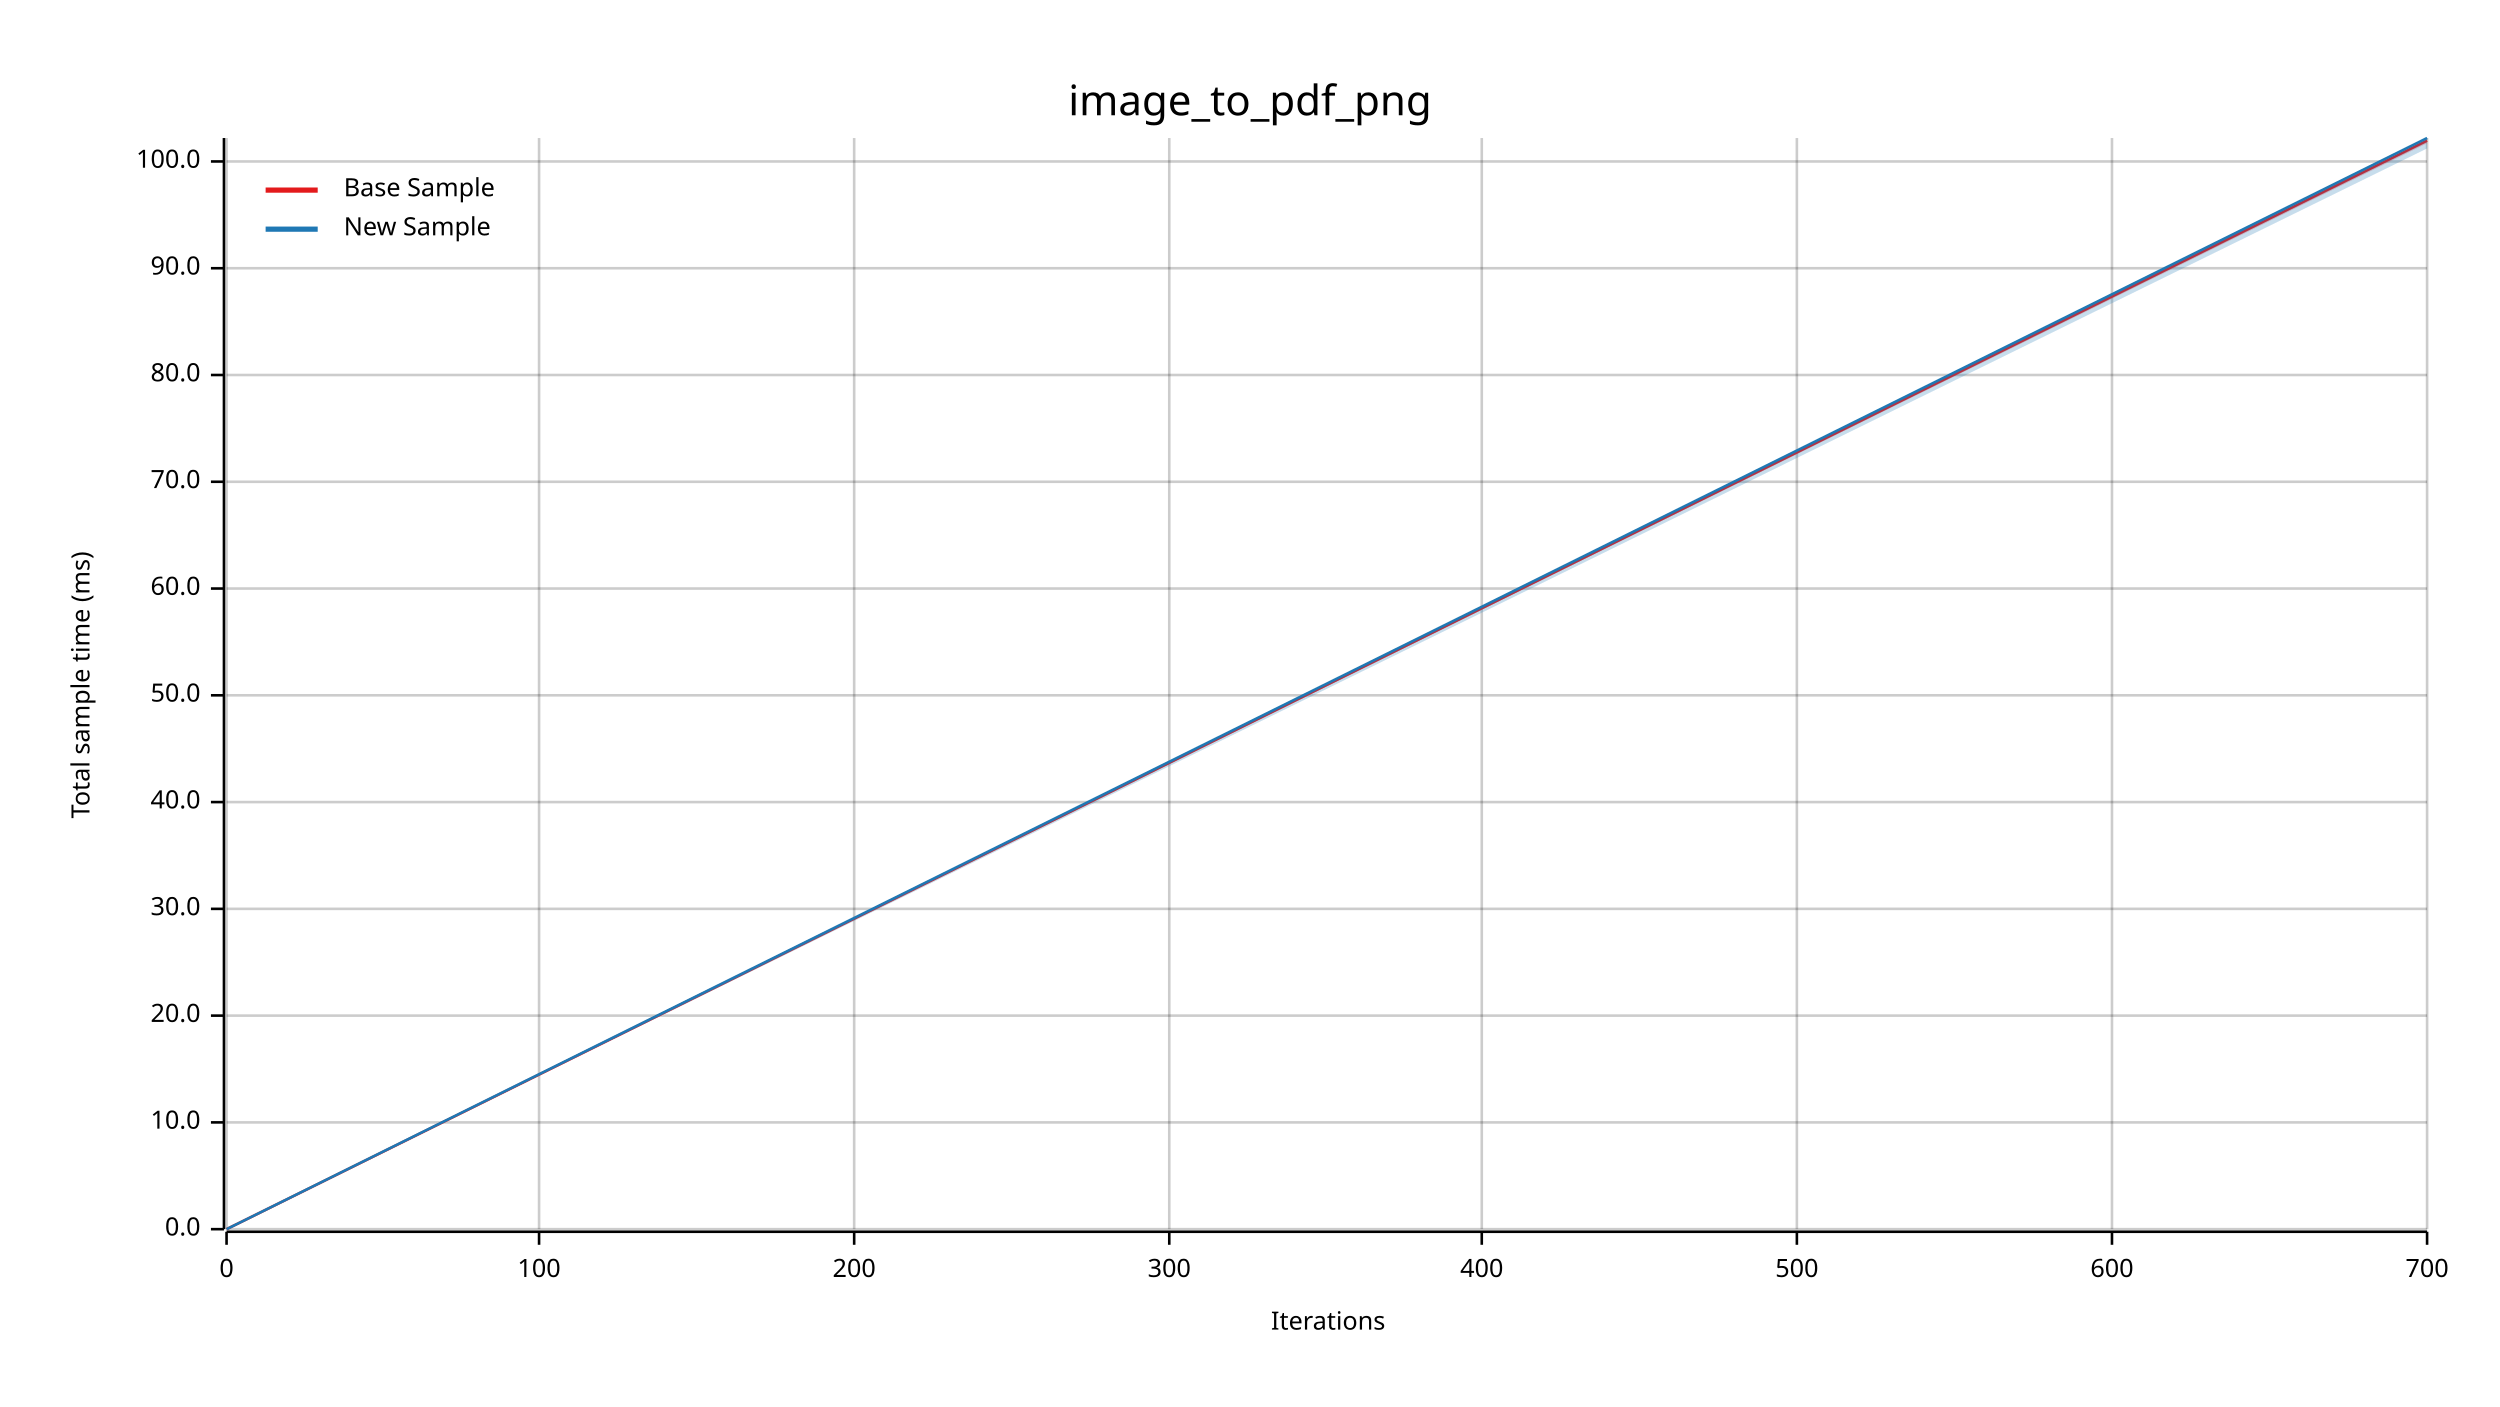
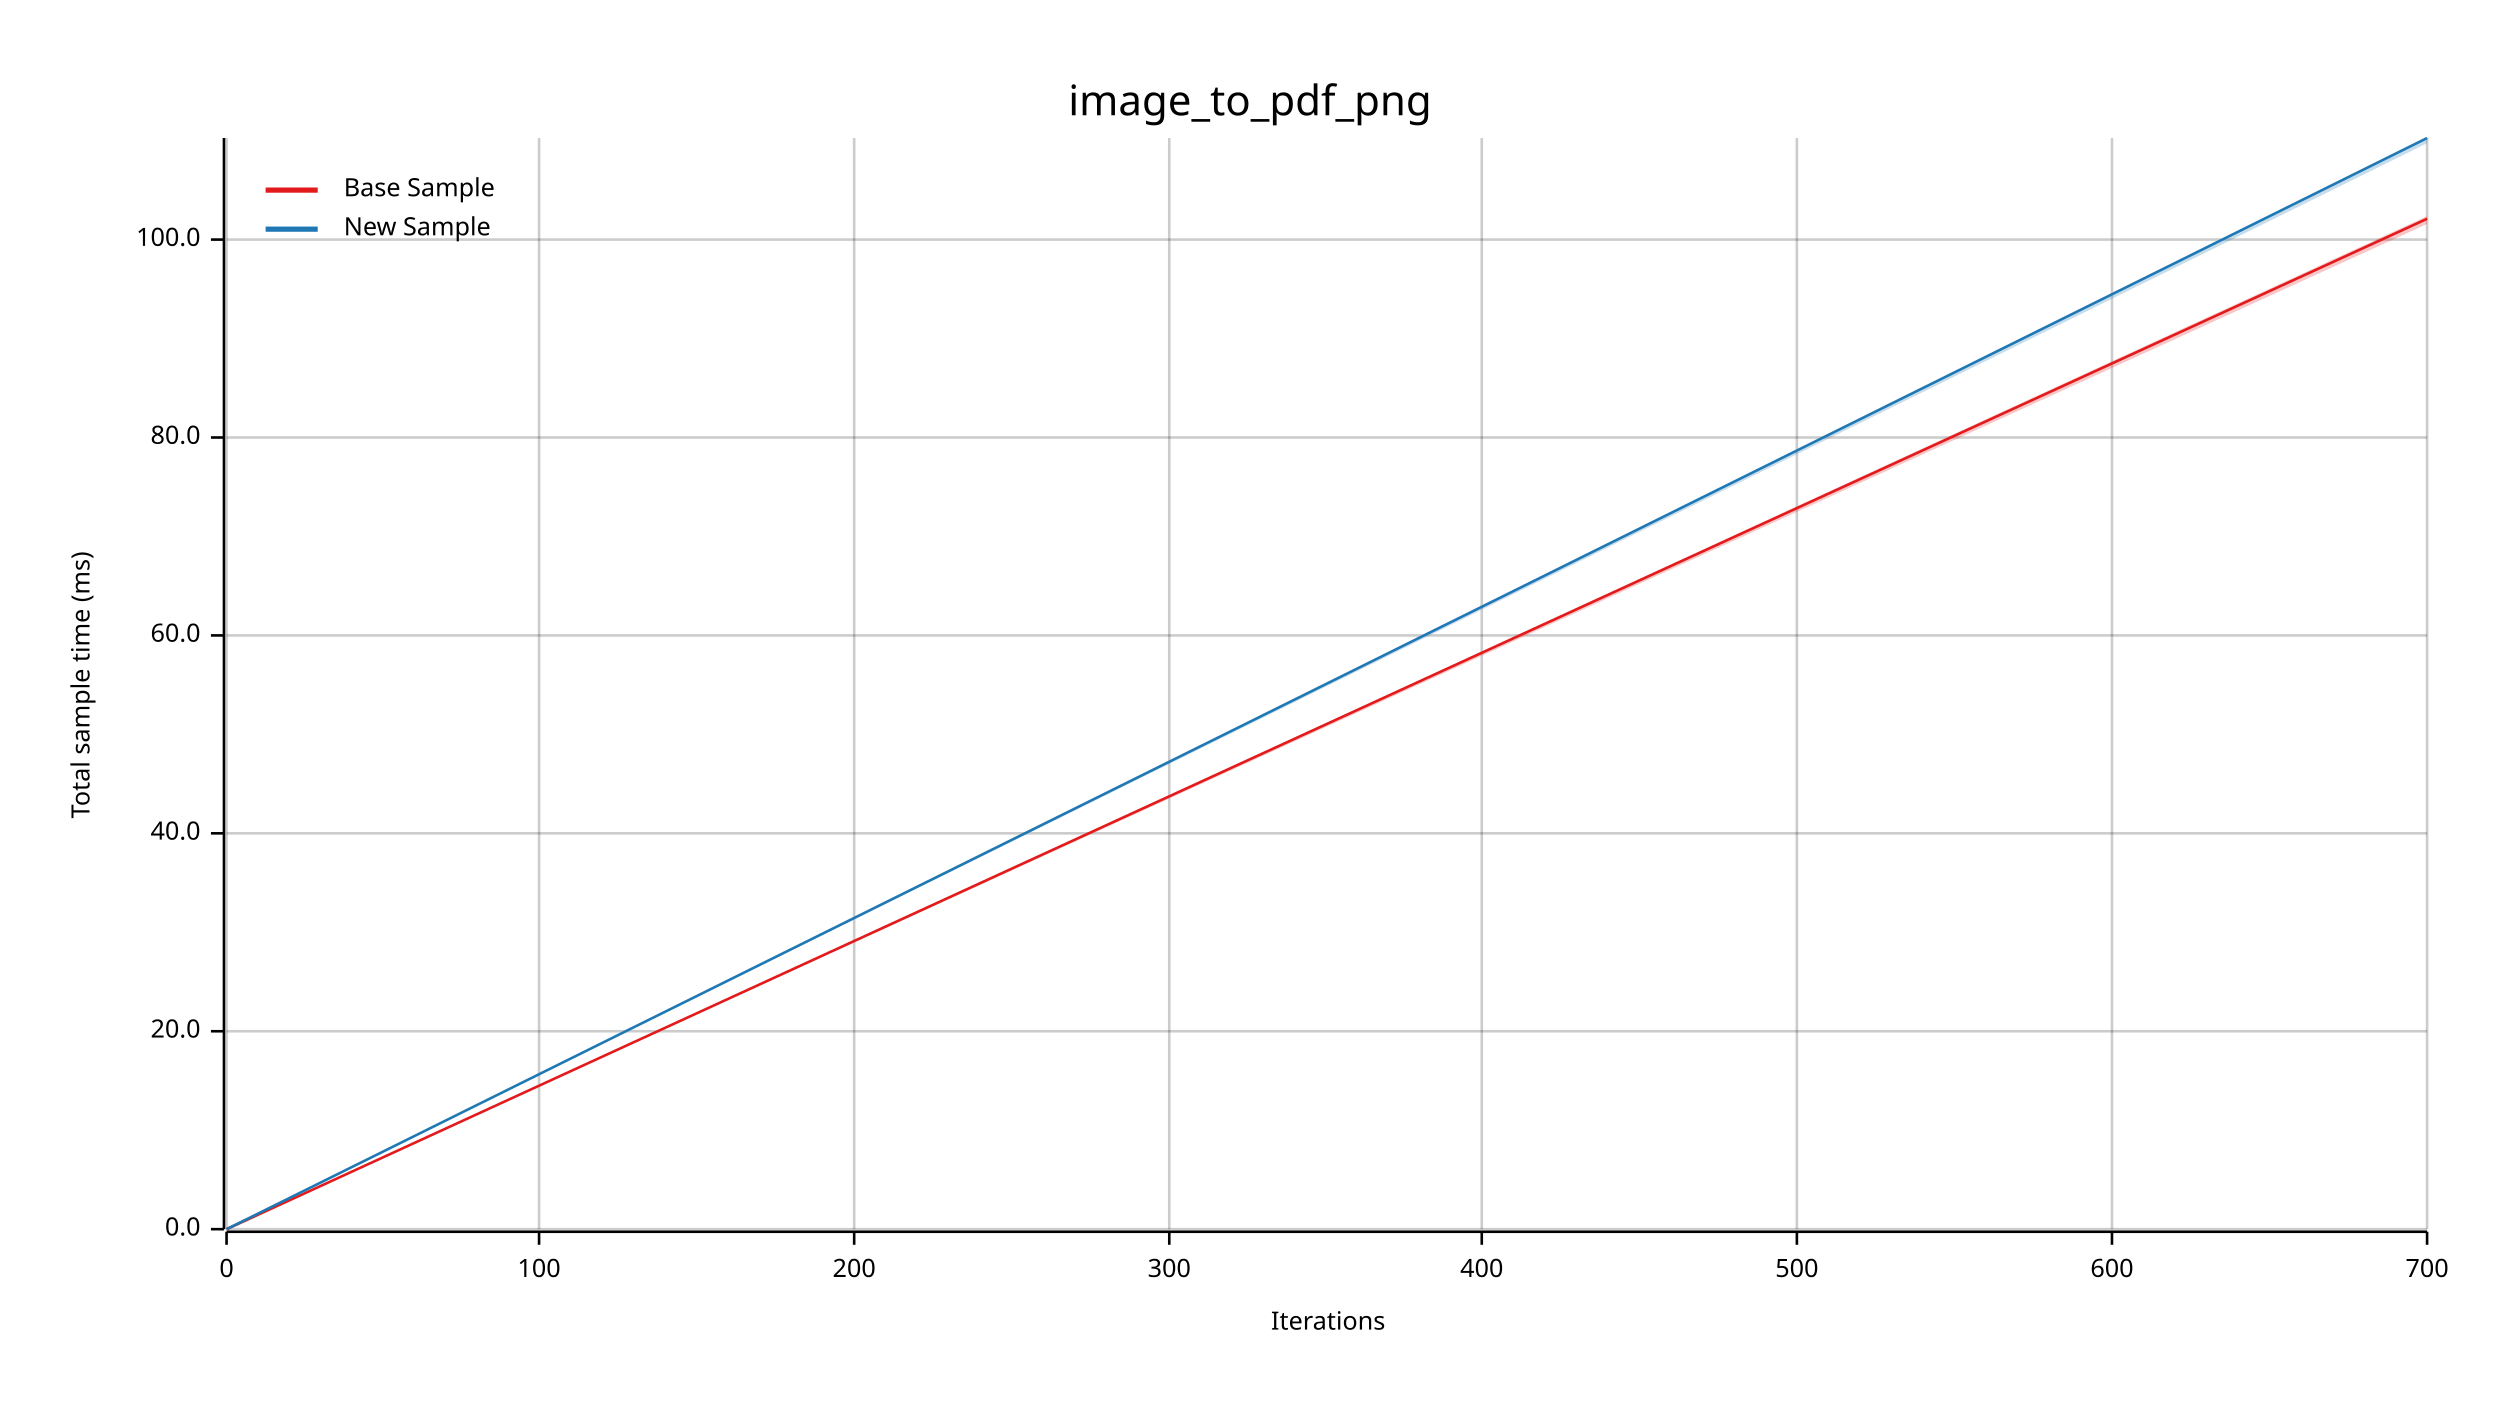
<svg xmlns="http://www.w3.org/2000/svg" width="960" height="540" viewBox="0 0 960 540">
  <text x="480" y="32" dy="0.76em" text-anchor="middle" font-family="sans-serif" font-size="16.129" opacity="1" fill="#000000">
image_to_pdf_png
</text>
  <text x="27" y="263" dy="0.76em" text-anchor="middle" font-family="sans-serif" font-size="9.677" opacity="1" fill="#000000" transform="rotate(270, 27, 263)">
Total sample time (ms)
</text>
  <text x="510" y="513" dy="-0.5ex" text-anchor="middle" font-family="sans-serif" font-size="9.677" opacity="1" fill="#000000">
Iterations
</text>
  <line opacity="0.2" stroke="#000000" stroke-width="1" x1="87" y1="472" x2="87" y2="53" />
  <line opacity="0.2" stroke="#000000" stroke-width="1" x1="207" y1="472" x2="207" y2="53" />
  <line opacity="0.2" stroke="#000000" stroke-width="1" x1="328" y1="472" x2="328" y2="53" />
  <line opacity="0.2" stroke="#000000" stroke-width="1" x1="449" y1="472" x2="449" y2="53" />
  <line opacity="0.2" stroke="#000000" stroke-width="1" x1="569" y1="472" x2="569" y2="53" />
  <line opacity="0.2" stroke="#000000" stroke-width="1" x1="690" y1="472" x2="690" y2="53" />
  <line opacity="0.2" stroke="#000000" stroke-width="1" x1="811" y1="472" x2="811" y2="53" />
  <line opacity="0.2" stroke="#000000" stroke-width="1" x1="932" y1="472" x2="932" y2="53" />
  <line opacity="0.2" stroke="#000000" stroke-width="1" x1="87" y1="472" x2="932" y2="472" />
-   <line opacity="0.2" stroke="#000000" stroke-width="1" x1="87" y1="431" x2="932" y2="431" />
-   <line opacity="0.2" stroke="#000000" stroke-width="1" x1="87" y1="390" x2="932" y2="390" />
-   <line opacity="0.2" stroke="#000000" stroke-width="1" x1="87" y1="349" x2="932" y2="349" />
-   <line opacity="0.2" stroke="#000000" stroke-width="1" x1="87" y1="308" x2="932" y2="308" />
-   <line opacity="0.2" stroke="#000000" stroke-width="1" x1="87" y1="267" x2="932" y2="267" />
-   <line opacity="0.2" stroke="#000000" stroke-width="1" x1="87" y1="226" x2="932" y2="226" />
-   <line opacity="0.2" stroke="#000000" stroke-width="1" x1="87" y1="185" x2="932" y2="185" />
-   <line opacity="0.2" stroke="#000000" stroke-width="1" x1="87" y1="144" x2="932" y2="144" />
-   <line opacity="0.2" stroke="#000000" stroke-width="1" x1="87" y1="103" x2="932" y2="103" />
-   <line opacity="0.2" stroke="#000000" stroke-width="1" x1="87" y1="62" x2="932" y2="62" />
+   <line opacity="0.2" stroke="#000000" stroke-width="1" x1="87" y1="396" x2="932" y2="396" />
+   <line opacity="0.2" stroke="#000000" stroke-width="1" x1="87" y1="320" x2="932" y2="320" />
+   <line opacity="0.2" stroke="#000000" stroke-width="1" x1="87" y1="244" x2="932" y2="244" />
+   <line opacity="0.2" stroke="#000000" stroke-width="1" x1="87" y1="168" x2="932" y2="168" />
+   <line opacity="0.2" stroke="#000000" stroke-width="1" x1="87" y1="92" x2="932" y2="92" />
  <polyline fill="none" opacity="1" stroke="#000000" stroke-width="1" points="86,53 86,472 " />
  <text x="77" y="472" dy="0.5ex" text-anchor="end" font-family="sans-serif" font-size="9.677" opacity="1" fill="#000000">
0.0
</text>
  <polyline fill="none" opacity="1" stroke="#000000" stroke-width="1" points="81,472 86,472 " />
-   <text x="77" y="431" dy="0.5ex" text-anchor="end" font-family="sans-serif" font-size="9.677" opacity="1" fill="#000000">
- 10.0
- </text>
-   <polyline fill="none" opacity="1" stroke="#000000" stroke-width="1" points="81,431 86,431 " />
-   <text x="77" y="390" dy="0.5ex" text-anchor="end" font-family="sans-serif" font-size="9.677" opacity="1" fill="#000000">
+   <text x="77" y="396" dy="0.5ex" text-anchor="end" font-family="sans-serif" font-size="9.677" opacity="1" fill="#000000">
20.0
</text>
-   <polyline fill="none" opacity="1" stroke="#000000" stroke-width="1" points="81,390 86,390 " />
-   <text x="77" y="349" dy="0.5ex" text-anchor="end" font-family="sans-serif" font-size="9.677" opacity="1" fill="#000000">
- 30.0
- </text>
-   <polyline fill="none" opacity="1" stroke="#000000" stroke-width="1" points="81,349 86,349 " />
-   <text x="77" y="308" dy="0.5ex" text-anchor="end" font-family="sans-serif" font-size="9.677" opacity="1" fill="#000000">
+   <polyline fill="none" opacity="1" stroke="#000000" stroke-width="1" points="81,396 86,396 " />
+   <text x="77" y="320" dy="0.5ex" text-anchor="end" font-family="sans-serif" font-size="9.677" opacity="1" fill="#000000">
40.0
</text>
-   <polyline fill="none" opacity="1" stroke="#000000" stroke-width="1" points="81,308 86,308 " />
-   <text x="77" y="267" dy="0.5ex" text-anchor="end" font-family="sans-serif" font-size="9.677" opacity="1" fill="#000000">
- 50.0
- </text>
-   <polyline fill="none" opacity="1" stroke="#000000" stroke-width="1" points="81,267 86,267 " />
-   <text x="77" y="226" dy="0.5ex" text-anchor="end" font-family="sans-serif" font-size="9.677" opacity="1" fill="#000000">
+   <polyline fill="none" opacity="1" stroke="#000000" stroke-width="1" points="81,320 86,320 " />
+   <text x="77" y="244" dy="0.5ex" text-anchor="end" font-family="sans-serif" font-size="9.677" opacity="1" fill="#000000">
60.0
</text>
-   <polyline fill="none" opacity="1" stroke="#000000" stroke-width="1" points="81,226 86,226 " />
-   <text x="77" y="185" dy="0.5ex" text-anchor="end" font-family="sans-serif" font-size="9.677" opacity="1" fill="#000000">
- 70.0
- </text>
-   <polyline fill="none" opacity="1" stroke="#000000" stroke-width="1" points="81,185 86,185 " />
-   <text x="77" y="144" dy="0.5ex" text-anchor="end" font-family="sans-serif" font-size="9.677" opacity="1" fill="#000000">
+   <polyline fill="none" opacity="1" stroke="#000000" stroke-width="1" points="81,244 86,244 " />
+   <text x="77" y="168" dy="0.5ex" text-anchor="end" font-family="sans-serif" font-size="9.677" opacity="1" fill="#000000">
80.0
</text>
-   <polyline fill="none" opacity="1" stroke="#000000" stroke-width="1" points="81,144 86,144 " />
-   <text x="77" y="103" dy="0.5ex" text-anchor="end" font-family="sans-serif" font-size="9.677" opacity="1" fill="#000000">
- 90.0
- </text>
-   <polyline fill="none" opacity="1" stroke="#000000" stroke-width="1" points="81,103 86,103 " />
-   <text x="77" y="62" dy="0.5ex" text-anchor="end" font-family="sans-serif" font-size="9.677" opacity="1" fill="#000000">
+   <polyline fill="none" opacity="1" stroke="#000000" stroke-width="1" points="81,168 86,168 " />
+   <text x="77" y="92" dy="0.5ex" text-anchor="end" font-family="sans-serif" font-size="9.677" opacity="1" fill="#000000">
100.0
</text>
-   <polyline fill="none" opacity="1" stroke="#000000" stroke-width="1" points="81,62 86,62 " />
+   <polyline fill="none" opacity="1" stroke="#000000" stroke-width="1" points="81,92 86,92 " />
  <polyline fill="none" opacity="1" stroke="#000000" stroke-width="1" points="87,473 932,473 " />
  <text x="87" y="483" dy="0.76em" text-anchor="middle" font-family="sans-serif" font-size="9.677" opacity="1" fill="#000000">
0
</text>
  <polyline fill="none" opacity="1" stroke="#000000" stroke-width="1" points="87,473 87,478 " />
  <text x="207" y="483" dy="0.76em" text-anchor="middle" font-family="sans-serif" font-size="9.677" opacity="1" fill="#000000">
100
</text>
  <polyline fill="none" opacity="1" stroke="#000000" stroke-width="1" points="207,473 207,478 " />
  <text x="328" y="483" dy="0.76em" text-anchor="middle" font-family="sans-serif" font-size="9.677" opacity="1" fill="#000000">
200
</text>
  <polyline fill="none" opacity="1" stroke="#000000" stroke-width="1" points="328,473 328,478 " />
  <text x="449" y="483" dy="0.76em" text-anchor="middle" font-family="sans-serif" font-size="9.677" opacity="1" fill="#000000">
300
</text>
  <polyline fill="none" opacity="1" stroke="#000000" stroke-width="1" points="449,473 449,478 " />
  <text x="569" y="483" dy="0.76em" text-anchor="middle" font-family="sans-serif" font-size="9.677" opacity="1" fill="#000000">
400
</text>
  <polyline fill="none" opacity="1" stroke="#000000" stroke-width="1" points="569,473 569,478 " />
  <text x="690" y="483" dy="0.76em" text-anchor="middle" font-family="sans-serif" font-size="9.677" opacity="1" fill="#000000">
500
</text>
  <polyline fill="none" opacity="1" stroke="#000000" stroke-width="1" points="690,473 690,478 " />
  <text x="811" y="483" dy="0.76em" text-anchor="middle" font-family="sans-serif" font-size="9.677" opacity="1" fill="#000000">
600
</text>
  <polyline fill="none" opacity="1" stroke="#000000" stroke-width="1" points="811,473 811,478 " />
  <text x="932" y="483" dy="0.76em" text-anchor="middle" font-family="sans-serif" font-size="9.677" opacity="1" fill="#000000">
700
</text>
  <polyline fill="none" opacity="1" stroke="#000000" stroke-width="1" points="932,473 932,478 " />
-   <polyline fill="none" opacity="1" stroke="#E31A1C" stroke-width="1" points="87,472 932,54 " />
-   <polygon opacity="0.25" fill="#E31A1C" points="87,472 932,55 932,53 " />
+   <polyline fill="none" opacity="1" stroke="#E31A1C" stroke-width="1" points="87,472 932,84 " />
+   <polygon opacity="0.25" fill="#E31A1C" points="87,472 932,86 932,83 " />
  <polyline fill="none" opacity="1" stroke="#1F78B4" stroke-width="1" points="87,472 932,53 " />
-   <polygon opacity="0.25" fill="#1F78B4" points="87,472 932,57 932,53 " />
+   <polygon opacity="0.25" fill="#1F78B4" points="87,472 932,55 932,53 " />
  <text x="132" y="68" dy="0.76em" text-anchor="start" font-family="sans-serif" font-size="9.677" opacity="1" fill="#000000">
Base Sample
</text>
  <text x="132" y="83" dy="0.76em" text-anchor="start" font-family="sans-serif" font-size="9.677" opacity="1" fill="#000000">
New Sample
</text>
  <polyline fill="none" opacity="1" stroke="#E31A1C" stroke-width="2" points="102,73 122,73 " />
  <polyline fill="none" opacity="1" stroke="#1F78B4" stroke-width="2" points="102,88 122,88 " />
</svg>
